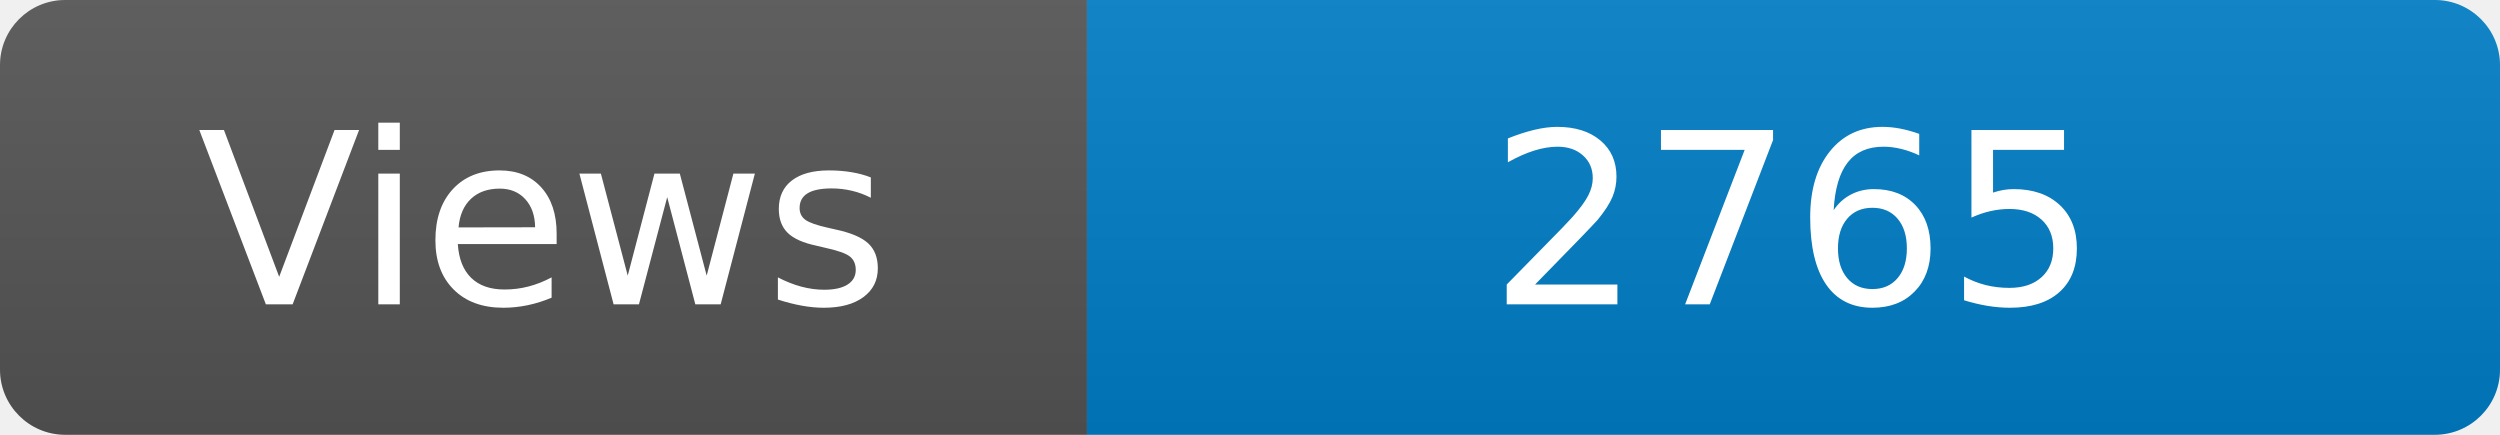
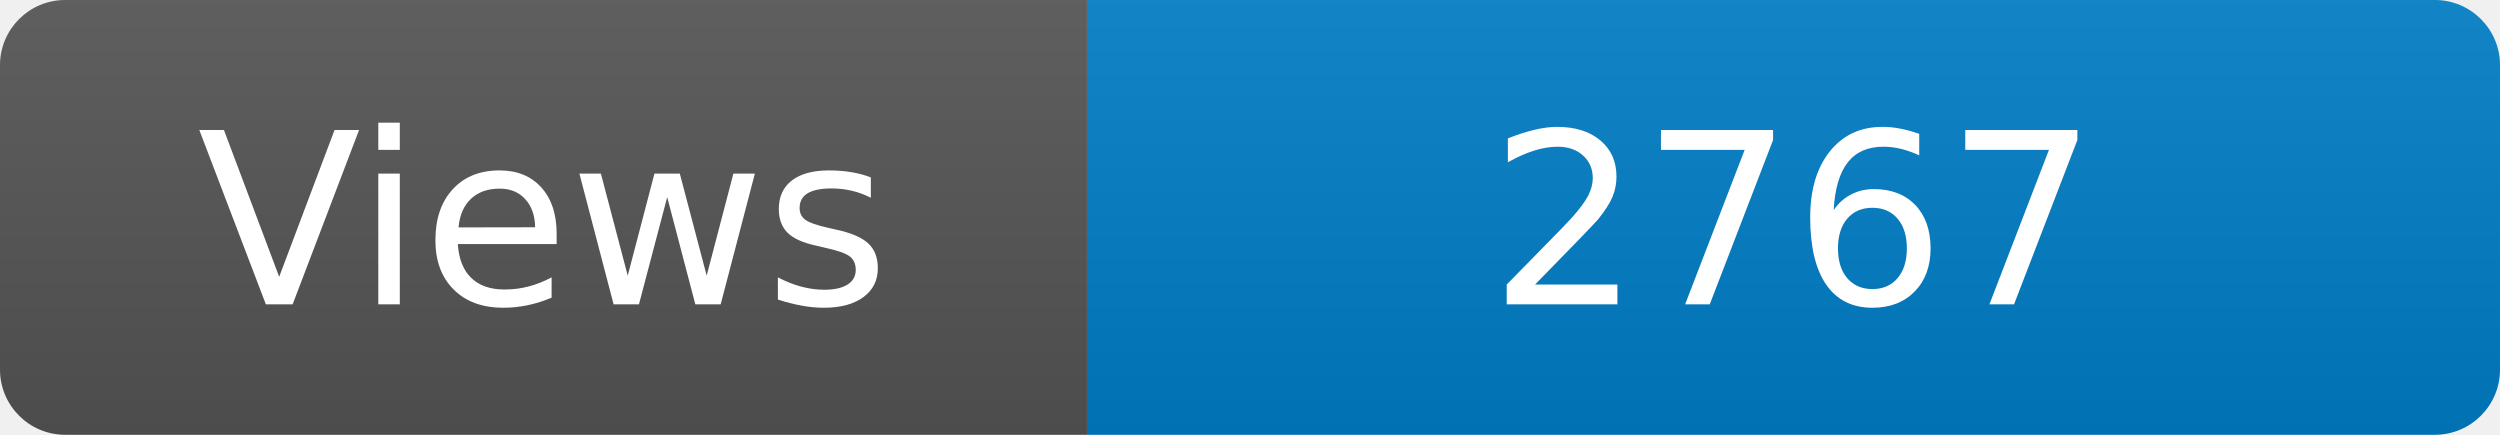
<svg xmlns="http://www.w3.org/2000/svg" width="115" height="20" role="img" aria-label="Maintained?: yes">
  <linearGradient id="s" x2="0" y2="100%">
    <stop offset="0" stop-color="#bbb" stop-opacity=".1" />
    <stop offset="1" stop-opacity=".1" />
  </linearGradient>
  <clipPath id="r">
    <rect width="115" height="20" rx="3" fill="#fff" />
  </clipPath>
  <g clip-path="url(#r)">
    <rect width="50" height="20" fill="#555" />
    <rect x="50" width="160" height="20" fill="#007ec6" />
    <rect width="115" height="20" fill="url(#s)" />
  </g>
  <g fill="#fff" text-anchor="middle" font-family="Verdana,Geneva,DejaVu Sans,sans-serif" font-size="110">
    <text x="250" y="140" transform="scale(.1)" fill="#fff">Views</text>
-     <text x="825" y="140" transform="scale(.1)" fill="#fff">2765</text>
+     <text x="825" y="140" transform="scale(.1)" fill="#fff">2767</text>
  </g>
</svg>
